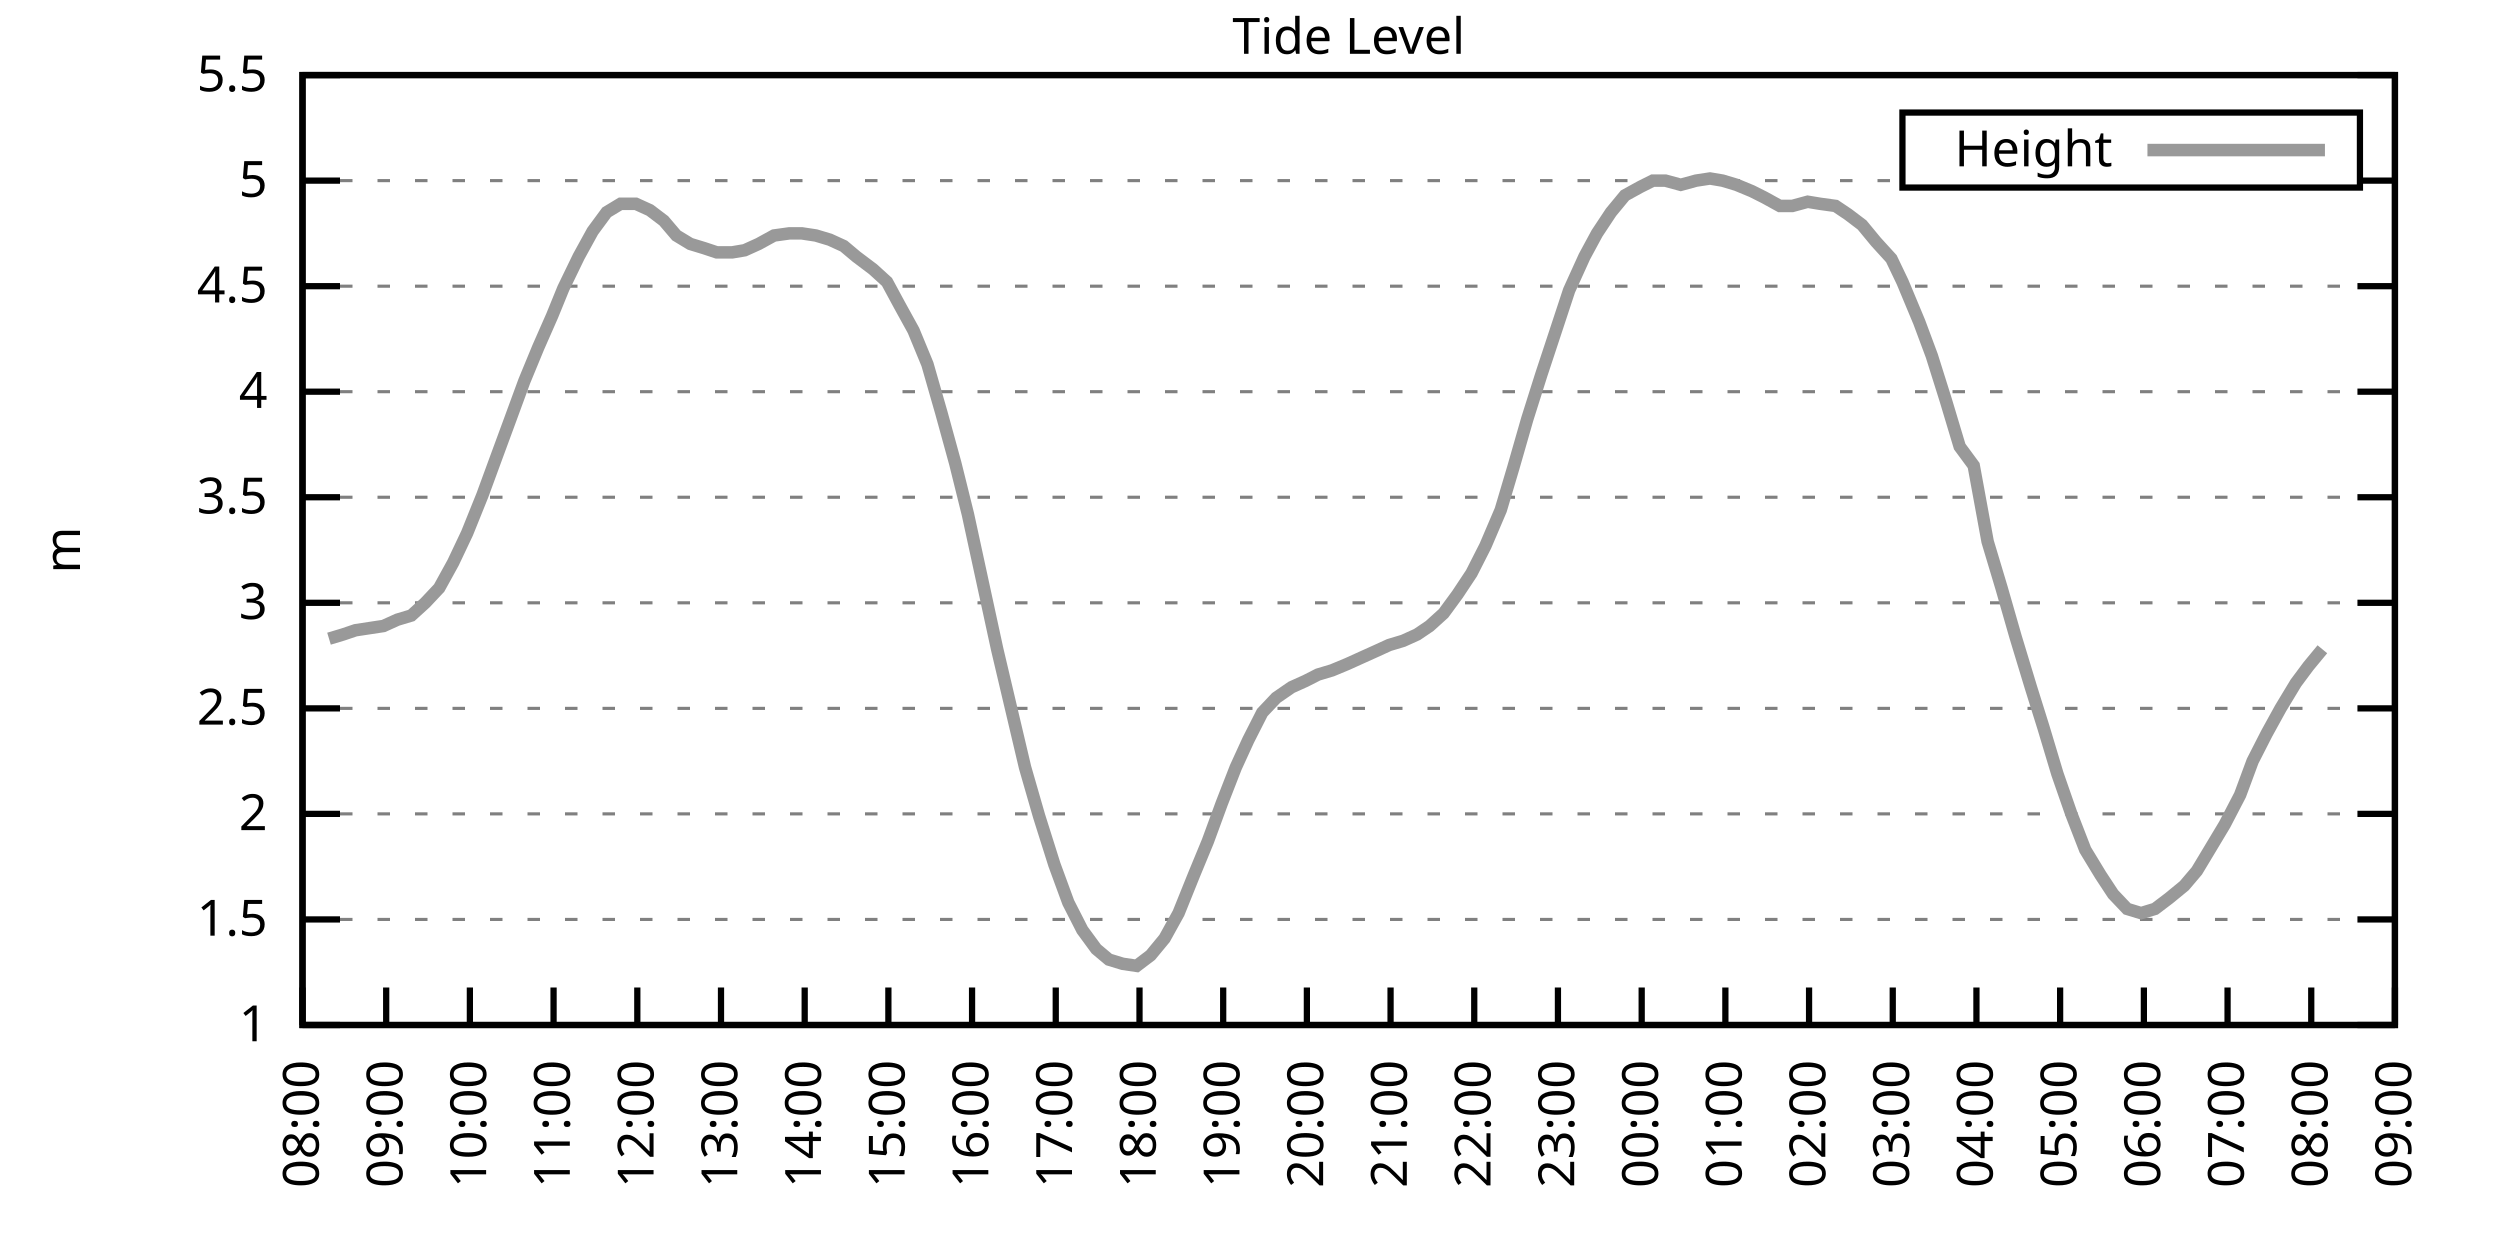
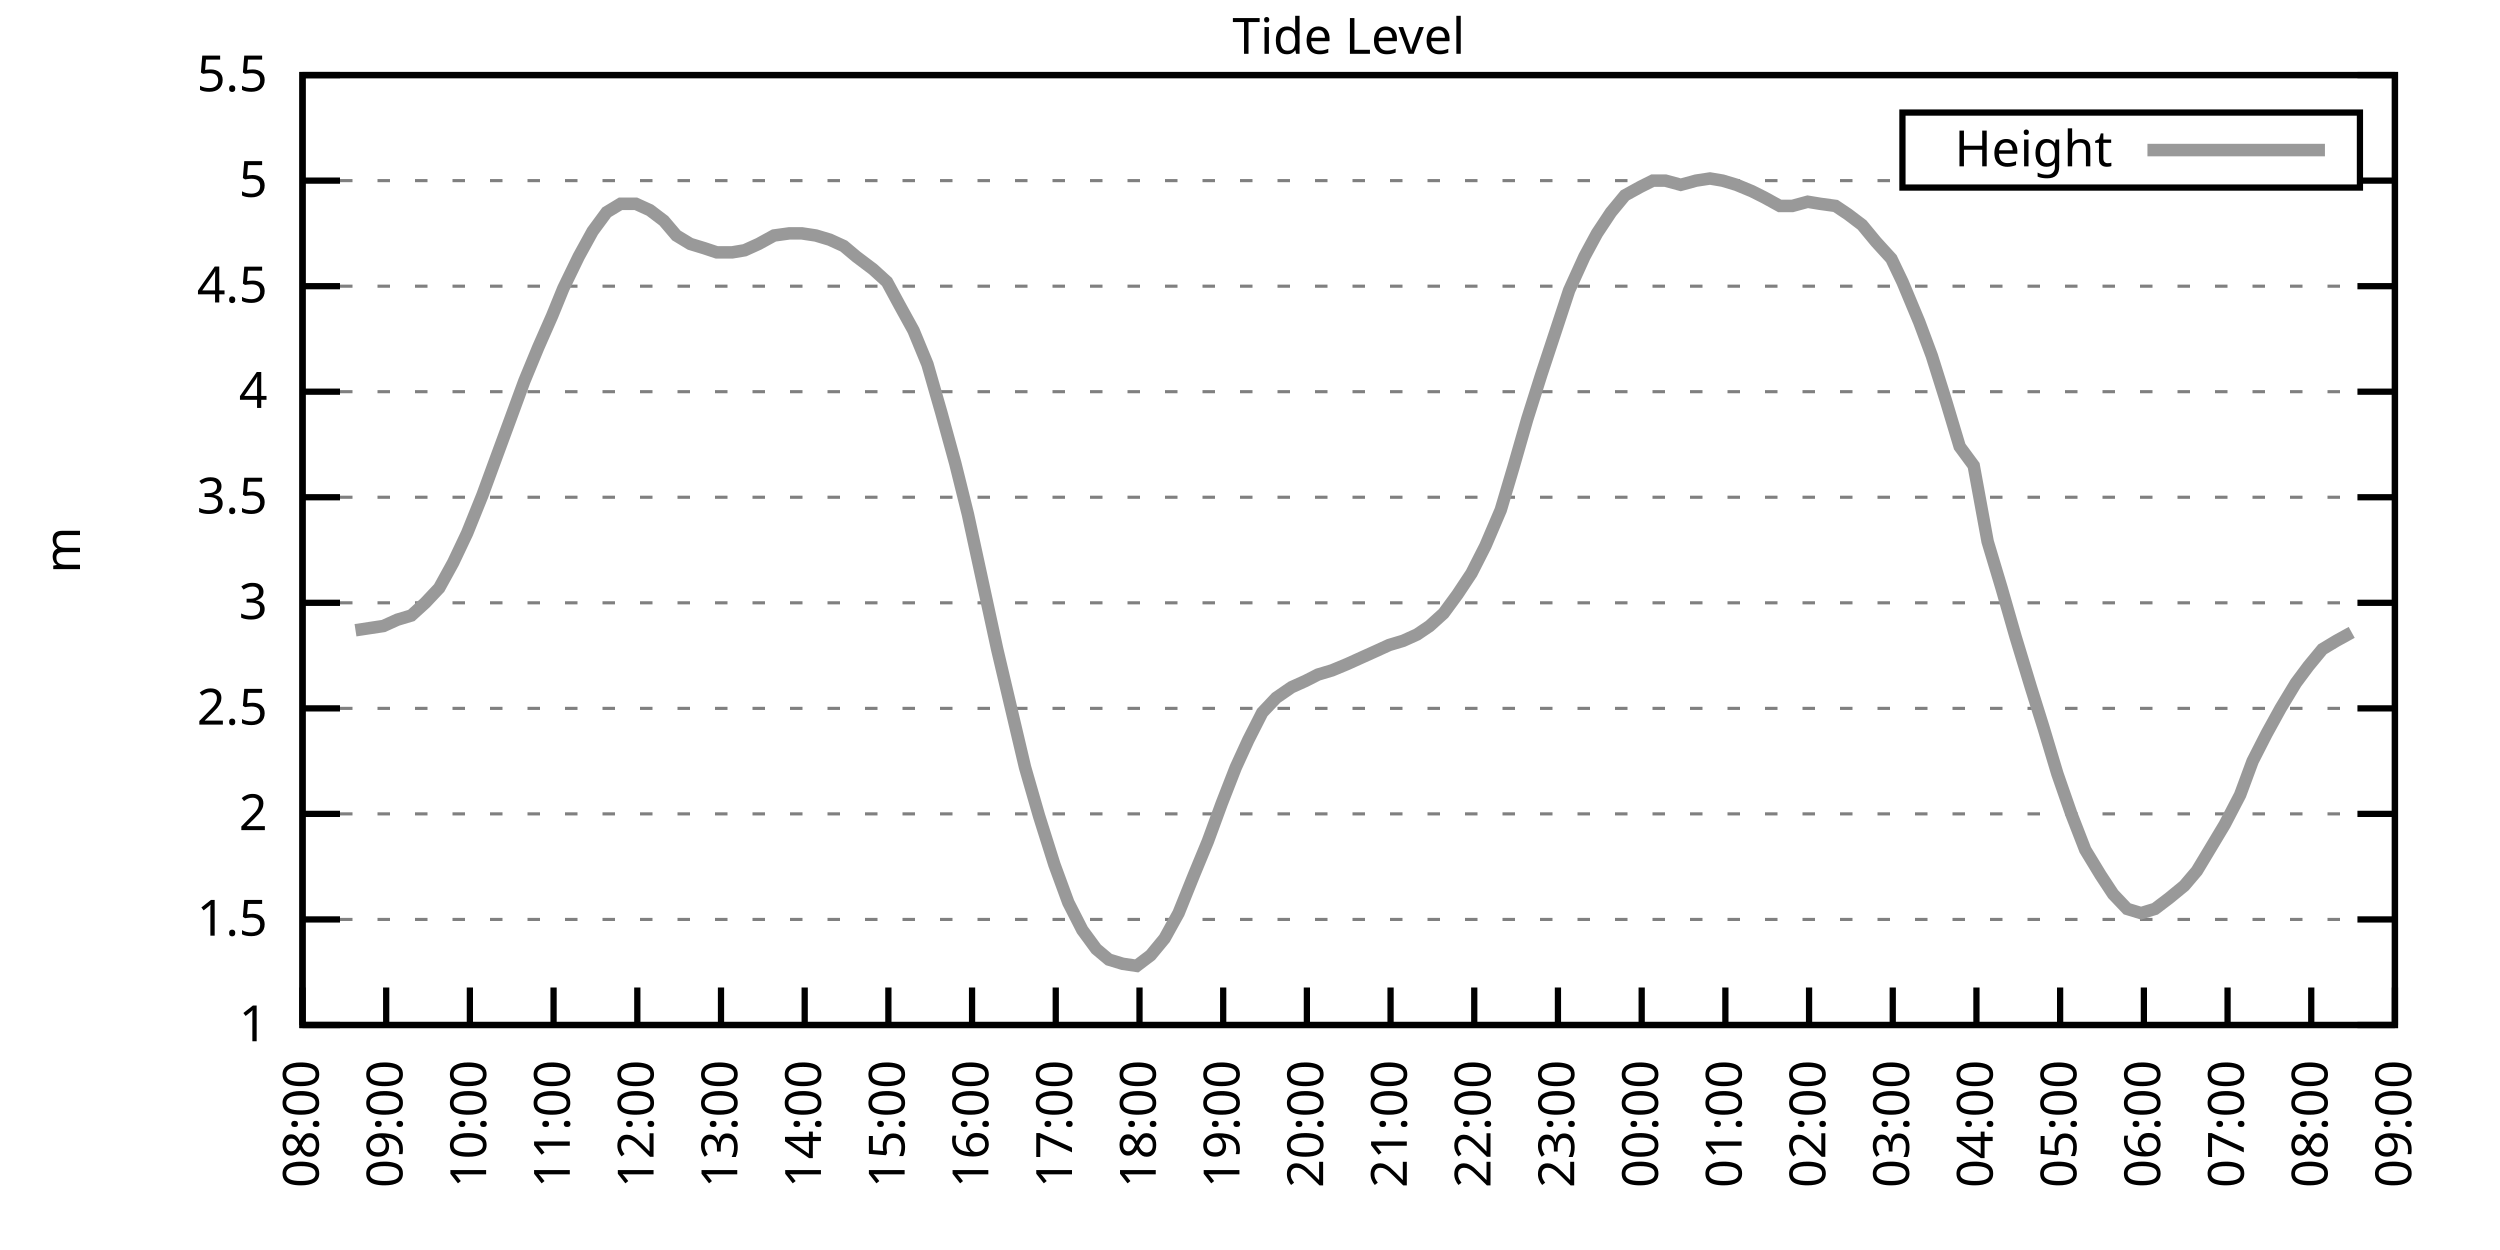
<svg xmlns="http://www.w3.org/2000/svg" xmlns:xlink="http://www.w3.org/1999/xlink" width="400" height="200" viewBox="0 0 400 200">
  <g id="gnuplot_canvas">
    <rect x="0" y="0" width="400" height="200" fill="none" />
    <defs>
      <circle id="gpDot" r="0.5" stroke-width="0.5" stroke="currentColor" />
      <path id="gpPt0" stroke-width="0.333" stroke="currentColor" d="M-1,0 h2 M0,-1 v2" />
      <path id="gpPt1" stroke-width="0.333" stroke="currentColor" d="M-1,-1 L1,1 M1,-1 L-1,1" />
      <path id="gpPt2" stroke-width="0.333" stroke="currentColor" d="M-1,0 L1,0 M0,-1 L0,1 M-1,-1 L1,1 M-1,1 L1,-1" />
      <rect id="gpPt3" stroke-width="0.333" stroke="currentColor" x="-1" y="-1" width="2" height="2" />
      <rect id="gpPt4" stroke-width="0.333" stroke="currentColor" fill="currentColor" x="-1" y="-1" width="2" height="2" />
      <circle id="gpPt5" stroke-width="0.333" stroke="currentColor" cx="0" cy="0" r="1" />
      <use xlink:href="#gpPt5" id="gpPt6" fill="currentColor" stroke="none" />
      <path id="gpPt7" stroke-width="0.333" stroke="currentColor" d="M0,-1.33 L-1.33,0.67 L1.33,0.67 z" />
      <use xlink:href="#gpPt7" id="gpPt8" fill="currentColor" stroke="none" />
      <use xlink:href="#gpPt7" id="gpPt9" stroke="currentColor" transform="rotate(180)" />
      <use xlink:href="#gpPt9" id="gpPt10" fill="currentColor" stroke="none" />
      <use xlink:href="#gpPt3" id="gpPt11" stroke="currentColor" transform="rotate(45)" />
      <use xlink:href="#gpPt11" id="gpPt12" fill="currentColor" stroke="none" />
      <path id="gpPt13" stroke-width="0.333" stroke="currentColor" d="M0,1.330 L1.265,0.411 L0.782,-1.067 L-0.782,-1.076 L-1.265,0.411 z" />
      <use xlink:href="#gpPt13" id="gpPt14" fill="currentColor" stroke="none" />
      <filter id="textbox" filterUnits="objectBoundingBox" x="0" y="0" height="1" width="1">
        <feFlood flood-color="white" flood-opacity="1" result="bgnd" />
        <feComposite in="SourceGraphic" in2="bgnd" operator="atop" />
      </filter>
      <filter id="greybox" filterUnits="objectBoundingBox" x="0" y="0" height="1" width="1">
        <feFlood flood-color="lightgrey" flood-opacity="1" result="grey" />
        <feComposite in="SourceGraphic" in2="grey" operator="atop" />
      </filter>
    </defs>
    <g fill="none" color="white" stroke="currentColor" stroke-width="1.00" stroke-linecap="butt" stroke-linejoin="miter">
</g>
    <g fill="none" color="black" stroke="currentColor" stroke-width="1.00" stroke-linecap="butt" stroke-linejoin="miter">
      <g stroke="none" shape-rendering="crispEdges">
        <polygon fill="rgb(255, 255, 255)" points="48.40,164.00 383.18,164.00 383.18,12.02 48.40,12.02 " />
      </g>
    </g>
    <g fill="none" color="black" stroke="currentColor" stroke-width="1.00" stroke-linecap="butt" stroke-linejoin="miter">
</g>
    <g fill="none" color="black" stroke="black" stroke-width="0.50" stroke-linecap="butt" stroke-linejoin="miter">
</g>
    <g fill="none" color="gray" stroke="currentColor" stroke-width="0.50" stroke-linecap="butt" stroke-linejoin="miter">
      <path stroke="gray" stroke-dasharray="2,4" class="gridline" d="M48.40,164.00 L383.19,164.00  " />
    </g>
    <g fill="none" color="gray" stroke="gray" stroke-width="1.00" stroke-linecap="butt" stroke-linejoin="miter">
</g>
    <g fill="none" color="black" stroke="currentColor" stroke-width="1.00" stroke-linecap="butt" stroke-linejoin="miter">
      <path stroke="black" d="M48.40,164.00 L54.40,164.00 M383.19,164.00 L377.19,164.00  " />
      <g transform="translate(42.80,166.60)" stroke="none" fill="black" font-family="Sans" font-size="8.00" text-anchor="end">
        <text>
          <tspan font-family="Sans"> 1</tspan>
        </text>
      </g>
    </g>
    <g fill="none" color="black" stroke="currentColor" stroke-width="1.00" stroke-linecap="butt" stroke-linejoin="miter">
</g>
    <g fill="none" color="black" stroke="black" stroke-width="0.50" stroke-linecap="butt" stroke-linejoin="miter">
</g>
    <g fill="none" color="gray" stroke="currentColor" stroke-width="0.50" stroke-linecap="butt" stroke-linejoin="miter">
      <path stroke="gray" stroke-dasharray="2,4" class="gridline" d="M48.40,147.11 L383.19,147.11  " />
    </g>
    <g fill="none" color="gray" stroke="gray" stroke-width="1.00" stroke-linecap="butt" stroke-linejoin="miter">
</g>
    <g fill="none" color="black" stroke="currentColor" stroke-width="1.00" stroke-linecap="butt" stroke-linejoin="miter">
      <path stroke="black" d="M48.40,147.11 L54.40,147.11 M383.19,147.11 L377.19,147.11  " />
      <g transform="translate(42.80,149.71)" stroke="none" fill="black" font-family="Sans" font-size="8.00" text-anchor="end">
        <text>
          <tspan font-family="Sans"> 1.5</tspan>
        </text>
      </g>
    </g>
    <g fill="none" color="black" stroke="currentColor" stroke-width="1.00" stroke-linecap="butt" stroke-linejoin="miter">
</g>
    <g fill="none" color="black" stroke="black" stroke-width="0.50" stroke-linecap="butt" stroke-linejoin="miter">
</g>
    <g fill="none" color="gray" stroke="currentColor" stroke-width="0.50" stroke-linecap="butt" stroke-linejoin="miter">
      <path stroke="gray" stroke-dasharray="2,4" class="gridline" d="M48.40,130.22 L383.19,130.22  " />
    </g>
    <g fill="none" color="gray" stroke="gray" stroke-width="1.00" stroke-linecap="butt" stroke-linejoin="miter">
</g>
    <g fill="none" color="black" stroke="currentColor" stroke-width="1.00" stroke-linecap="butt" stroke-linejoin="miter">
      <path stroke="black" d="M48.40,130.22 L54.40,130.22 M383.19,130.22 L377.19,130.22  " />
      <g transform="translate(42.80,132.82)" stroke="none" fill="black" font-family="Sans" font-size="8.00" text-anchor="end">
        <text>
          <tspan font-family="Sans"> 2</tspan>
        </text>
      </g>
    </g>
    <g fill="none" color="black" stroke="currentColor" stroke-width="1.00" stroke-linecap="butt" stroke-linejoin="miter">
</g>
    <g fill="none" color="black" stroke="black" stroke-width="0.50" stroke-linecap="butt" stroke-linejoin="miter">
</g>
    <g fill="none" color="gray" stroke="currentColor" stroke-width="0.50" stroke-linecap="butt" stroke-linejoin="miter">
      <path stroke="gray" stroke-dasharray="2,4" class="gridline" d="M48.40,113.34 L383.19,113.34  " />
    </g>
    <g fill="none" color="gray" stroke="gray" stroke-width="1.00" stroke-linecap="butt" stroke-linejoin="miter">
</g>
    <g fill="none" color="black" stroke="currentColor" stroke-width="1.00" stroke-linecap="butt" stroke-linejoin="miter">
      <path stroke="black" d="M48.40,113.34 L54.40,113.34 M383.19,113.34 L377.19,113.34  " />
      <g transform="translate(42.80,115.94)" stroke="none" fill="black" font-family="Sans" font-size="8.00" text-anchor="end">
        <text>
          <tspan font-family="Sans"> 2.5</tspan>
        </text>
      </g>
    </g>
    <g fill="none" color="black" stroke="currentColor" stroke-width="1.00" stroke-linecap="butt" stroke-linejoin="miter">
</g>
    <g fill="none" color="black" stroke="black" stroke-width="0.50" stroke-linecap="butt" stroke-linejoin="miter">
</g>
    <g fill="none" color="gray" stroke="currentColor" stroke-width="0.50" stroke-linecap="butt" stroke-linejoin="miter">
      <path stroke="gray" stroke-dasharray="2,4" class="gridline" d="M48.40,96.45 L383.19,96.45  " />
    </g>
    <g fill="none" color="gray" stroke="gray" stroke-width="1.00" stroke-linecap="butt" stroke-linejoin="miter">
</g>
    <g fill="none" color="black" stroke="currentColor" stroke-width="1.00" stroke-linecap="butt" stroke-linejoin="miter">
      <path stroke="black" d="M48.40,96.45 L54.40,96.45 M383.19,96.45 L377.19,96.45  " />
      <g transform="translate(42.80,99.05)" stroke="none" fill="black" font-family="Sans" font-size="8.00" text-anchor="end">
        <text>
          <tspan font-family="Sans"> 3</tspan>
        </text>
      </g>
    </g>
    <g fill="none" color="black" stroke="currentColor" stroke-width="1.00" stroke-linecap="butt" stroke-linejoin="miter">
</g>
    <g fill="none" color="black" stroke="black" stroke-width="0.50" stroke-linecap="butt" stroke-linejoin="miter">
</g>
    <g fill="none" color="gray" stroke="currentColor" stroke-width="0.50" stroke-linecap="butt" stroke-linejoin="miter">
      <path stroke="gray" stroke-dasharray="2,4" class="gridline" d="M48.40,79.56 L383.19,79.56  " />
    </g>
    <g fill="none" color="gray" stroke="gray" stroke-width="1.00" stroke-linecap="butt" stroke-linejoin="miter">
</g>
    <g fill="none" color="black" stroke="currentColor" stroke-width="1.00" stroke-linecap="butt" stroke-linejoin="miter">
      <path stroke="black" d="M48.40,79.56 L54.40,79.56 M383.19,79.56 L377.19,79.56  " />
      <g transform="translate(42.80,82.16)" stroke="none" fill="black" font-family="Sans" font-size="8.00" text-anchor="end">
        <text>
          <tspan font-family="Sans"> 3.5</tspan>
        </text>
      </g>
    </g>
    <g fill="none" color="black" stroke="currentColor" stroke-width="1.00" stroke-linecap="butt" stroke-linejoin="miter">
</g>
    <g fill="none" color="black" stroke="black" stroke-width="0.50" stroke-linecap="butt" stroke-linejoin="miter">
</g>
    <g fill="none" color="gray" stroke="currentColor" stroke-width="0.50" stroke-linecap="butt" stroke-linejoin="miter">
      <path stroke="gray" stroke-dasharray="2,4" class="gridline" d="M48.40,62.67 L383.19,62.67  " />
    </g>
    <g fill="none" color="gray" stroke="gray" stroke-width="1.00" stroke-linecap="butt" stroke-linejoin="miter">
</g>
    <g fill="none" color="black" stroke="currentColor" stroke-width="1.00" stroke-linecap="butt" stroke-linejoin="miter">
      <path stroke="black" d="M48.40,62.67 L54.40,62.67 M383.19,62.67 L377.19,62.67  " />
      <g transform="translate(42.80,65.27)" stroke="none" fill="black" font-family="Sans" font-size="8.00" text-anchor="end">
        <text>
          <tspan font-family="Sans"> 4</tspan>
        </text>
      </g>
    </g>
    <g fill="none" color="black" stroke="currentColor" stroke-width="1.00" stroke-linecap="butt" stroke-linejoin="miter">
</g>
    <g fill="none" color="black" stroke="black" stroke-width="0.50" stroke-linecap="butt" stroke-linejoin="miter">
</g>
    <g fill="none" color="gray" stroke="currentColor" stroke-width="0.50" stroke-linecap="butt" stroke-linejoin="miter">
      <path stroke="gray" stroke-dasharray="2,4" class="gridline" d="M48.40,45.79 L383.19,45.79  " />
    </g>
    <g fill="none" color="gray" stroke="gray" stroke-width="1.00" stroke-linecap="butt" stroke-linejoin="miter">
</g>
    <g fill="none" color="black" stroke="currentColor" stroke-width="1.00" stroke-linecap="butt" stroke-linejoin="miter">
      <path stroke="black" d="M48.40,45.79 L54.40,45.79 M383.19,45.79 L377.19,45.79  " />
      <g transform="translate(42.80,48.39)" stroke="none" fill="black" font-family="Sans" font-size="8.00" text-anchor="end">
        <text>
          <tspan font-family="Sans"> 4.5</tspan>
        </text>
      </g>
    </g>
    <g fill="none" color="black" stroke="currentColor" stroke-width="1.00" stroke-linecap="butt" stroke-linejoin="miter">
</g>
    <g fill="none" color="black" stroke="black" stroke-width="0.50" stroke-linecap="butt" stroke-linejoin="miter">
</g>
    <g fill="none" color="gray" stroke="currentColor" stroke-width="0.50" stroke-linecap="butt" stroke-linejoin="miter">
      <path stroke="gray" stroke-dasharray="2,4" class="gridline" d="M48.40,28.90 L304.39,28.90 M377.59,28.90 L383.19,28.90  " />
    </g>
    <g fill="none" color="gray" stroke="gray" stroke-width="1.00" stroke-linecap="butt" stroke-linejoin="miter">
</g>
    <g fill="none" color="black" stroke="currentColor" stroke-width="1.00" stroke-linecap="butt" stroke-linejoin="miter">
      <path stroke="black" d="M48.40,28.90 L54.40,28.90 M383.19,28.90 L377.19,28.90  " />
      <g transform="translate(42.80,31.50)" stroke="none" fill="black" font-family="Sans" font-size="8.00" text-anchor="end">
        <text>
          <tspan font-family="Sans"> 5</tspan>
        </text>
      </g>
    </g>
    <g fill="none" color="black" stroke="currentColor" stroke-width="1.00" stroke-linecap="butt" stroke-linejoin="miter">
</g>
    <g fill="none" color="black" stroke="black" stroke-width="0.50" stroke-linecap="butt" stroke-linejoin="miter">
</g>
    <g fill="none" color="gray" stroke="currentColor" stroke-width="0.50" stroke-linecap="butt" stroke-linejoin="miter">
      <path stroke="gray" stroke-dasharray="2,4" class="gridline" d="M48.40,12.01 L383.19,12.01  " />
    </g>
    <g fill="none" color="gray" stroke="gray" stroke-width="1.00" stroke-linecap="butt" stroke-linejoin="miter">
</g>
    <g fill="none" color="black" stroke="currentColor" stroke-width="1.00" stroke-linecap="butt" stroke-linejoin="miter">
      <path stroke="black" d="M48.40,12.01 L54.40,12.01 M383.19,12.01 L377.19,12.01  " />
      <g transform="translate(42.80,14.61)" stroke="none" fill="black" font-family="Sans" font-size="8.00" text-anchor="end">
        <text>
          <tspan font-family="Sans"> 5.5</tspan>
        </text>
      </g>
    </g>
    <g fill="none" color="black" stroke="currentColor" stroke-width="1.00" stroke-linecap="butt" stroke-linejoin="miter">
      <path stroke="black" d="M48.40,164.00 L48.40,158.00  " />
      <g transform="translate(51.00,169.60) rotate(270.00)" stroke="none" fill="black" font-family="Sans" font-size="8.00" text-anchor="end">
        <text>
          <tspan font-family="Sans">08:00</tspan>
        </text>
      </g>
    </g>
    <g fill="none" color="black" stroke="currentColor" stroke-width="1.00" stroke-linecap="butt" stroke-linejoin="miter">
      <path stroke="black" d="M61.79,164.00 L61.79,158.00  " />
      <g transform="translate(64.39,169.60) rotate(270.00)" stroke="none" fill="black" font-family="Sans" font-size="8.00" text-anchor="end">
        <text>
          <tspan font-family="Sans">09:00</tspan>
        </text>
      </g>
    </g>
    <g fill="none" color="black" stroke="currentColor" stroke-width="1.00" stroke-linecap="butt" stroke-linejoin="miter">
      <path stroke="black" d="M75.18,164.00 L75.18,158.00  " />
      <g transform="translate(77.78,169.60) rotate(270.00)" stroke="none" fill="black" font-family="Sans" font-size="8.00" text-anchor="end">
        <text>
          <tspan font-family="Sans">10:00</tspan>
        </text>
      </g>
    </g>
    <g fill="none" color="black" stroke="currentColor" stroke-width="1.00" stroke-linecap="butt" stroke-linejoin="miter">
      <path stroke="black" d="M88.57,164.00 L88.57,158.00  " />
      <g transform="translate(91.17,169.60) rotate(270.00)" stroke="none" fill="black" font-family="Sans" font-size="8.00" text-anchor="end">
        <text>
          <tspan font-family="Sans">11:00</tspan>
        </text>
      </g>
    </g>
    <g fill="none" color="black" stroke="currentColor" stroke-width="1.00" stroke-linecap="butt" stroke-linejoin="miter">
      <path stroke="black" d="M101.97,164.00 L101.97,158.00  " />
      <g transform="translate(104.57,169.60) rotate(270.00)" stroke="none" fill="black" font-family="Sans" font-size="8.00" text-anchor="end">
        <text>
          <tspan font-family="Sans">12:00</tspan>
        </text>
      </g>
    </g>
    <g fill="none" color="black" stroke="currentColor" stroke-width="1.00" stroke-linecap="butt" stroke-linejoin="miter">
      <path stroke="black" d="M115.36,164.00 L115.36,158.00  " />
      <g transform="translate(117.96,169.60) rotate(270.00)" stroke="none" fill="black" font-family="Sans" font-size="8.00" text-anchor="end">
        <text>
          <tspan font-family="Sans">13:00</tspan>
        </text>
      </g>
    </g>
    <g fill="none" color="black" stroke="currentColor" stroke-width="1.00" stroke-linecap="butt" stroke-linejoin="miter">
      <path stroke="black" d="M128.75,164.00 L128.75,158.00  " />
      <g transform="translate(131.35,169.60) rotate(270.00)" stroke="none" fill="black" font-family="Sans" font-size="8.00" text-anchor="end">
        <text>
          <tspan font-family="Sans">14:00</tspan>
        </text>
      </g>
    </g>
    <g fill="none" color="black" stroke="currentColor" stroke-width="1.00" stroke-linecap="butt" stroke-linejoin="miter">
      <path stroke="black" d="M142.14,164.00 L142.14,158.00  " />
      <g transform="translate(144.74,169.60) rotate(270.00)" stroke="none" fill="black" font-family="Sans" font-size="8.00" text-anchor="end">
        <text>
          <tspan font-family="Sans">15:00</tspan>
        </text>
      </g>
    </g>
    <g fill="none" color="black" stroke="currentColor" stroke-width="1.00" stroke-linecap="butt" stroke-linejoin="miter">
      <path stroke="black" d="M155.53,164.00 L155.53,158.00  " />
      <g transform="translate(158.13,169.60) rotate(270.00)" stroke="none" fill="black" font-family="Sans" font-size="8.00" text-anchor="end">
        <text>
          <tspan font-family="Sans">16:00</tspan>
        </text>
      </g>
    </g>
    <g fill="none" color="black" stroke="currentColor" stroke-width="1.00" stroke-linecap="butt" stroke-linejoin="miter">
      <path stroke="black" d="M168.92,164.00 L168.92,158.00  " />
      <g transform="translate(171.52,169.60) rotate(270.00)" stroke="none" fill="black" font-family="Sans" font-size="8.00" text-anchor="end">
        <text>
          <tspan font-family="Sans">17:00</tspan>
        </text>
      </g>
    </g>
    <g fill="none" color="black" stroke="currentColor" stroke-width="1.00" stroke-linecap="butt" stroke-linejoin="miter">
      <path stroke="black" d="M182.32,164.00 L182.32,158.00  " />
      <g transform="translate(184.92,169.60) rotate(270.00)" stroke="none" fill="black" font-family="Sans" font-size="8.00" text-anchor="end">
        <text>
          <tspan font-family="Sans">18:00</tspan>
        </text>
      </g>
    </g>
    <g fill="none" color="black" stroke="currentColor" stroke-width="1.00" stroke-linecap="butt" stroke-linejoin="miter">
      <path stroke="black" d="M195.71,164.00 L195.71,158.00  " />
      <g transform="translate(198.31,169.60) rotate(270.00)" stroke="none" fill="black" font-family="Sans" font-size="8.00" text-anchor="end">
        <text>
          <tspan font-family="Sans">19:00</tspan>
        </text>
      </g>
    </g>
    <g fill="none" color="black" stroke="currentColor" stroke-width="1.00" stroke-linecap="butt" stroke-linejoin="miter">
      <path stroke="black" d="M209.10,164.00 L209.10,158.00  " />
      <g transform="translate(211.70,169.60) rotate(270.00)" stroke="none" fill="black" font-family="Sans" font-size="8.00" text-anchor="end">
        <text>
          <tspan font-family="Sans">20:00</tspan>
        </text>
      </g>
    </g>
    <g fill="none" color="black" stroke="currentColor" stroke-width="1.00" stroke-linecap="butt" stroke-linejoin="miter">
      <path stroke="black" d="M222.49,164.00 L222.49,158.00  " />
      <g transform="translate(225.09,169.60) rotate(270.00)" stroke="none" fill="black" font-family="Sans" font-size="8.00" text-anchor="end">
        <text>
          <tspan font-family="Sans">21:00</tspan>
        </text>
      </g>
    </g>
    <g fill="none" color="black" stroke="currentColor" stroke-width="1.00" stroke-linecap="butt" stroke-linejoin="miter">
      <path stroke="black" d="M235.88,164.00 L235.88,158.00  " />
      <g transform="translate(238.48,169.60) rotate(270.00)" stroke="none" fill="black" font-family="Sans" font-size="8.00" text-anchor="end">
        <text>
          <tspan font-family="Sans">22:00</tspan>
        </text>
      </g>
    </g>
    <g fill="none" color="black" stroke="currentColor" stroke-width="1.00" stroke-linecap="butt" stroke-linejoin="miter">
      <path stroke="black" d="M249.27,164.00 L249.27,158.00  " />
      <g transform="translate(251.87,169.60) rotate(270.00)" stroke="none" fill="black" font-family="Sans" font-size="8.00" text-anchor="end">
        <text>
          <tspan font-family="Sans">23:00</tspan>
        </text>
      </g>
    </g>
    <g fill="none" color="black" stroke="currentColor" stroke-width="1.00" stroke-linecap="butt" stroke-linejoin="miter">
      <path stroke="black" d="M262.67,164.00 L262.67,158.00  " />
      <g transform="translate(265.27,169.60) rotate(270.00)" stroke="none" fill="black" font-family="Sans" font-size="8.00" text-anchor="end">
        <text>
          <tspan font-family="Sans">00:00</tspan>
        </text>
      </g>
    </g>
    <g fill="none" color="black" stroke="currentColor" stroke-width="1.00" stroke-linecap="butt" stroke-linejoin="miter">
      <path stroke="black" d="M276.06,164.00 L276.06,158.00  " />
      <g transform="translate(278.66,169.60) rotate(270.00)" stroke="none" fill="black" font-family="Sans" font-size="8.00" text-anchor="end">
        <text>
          <tspan font-family="Sans">01:00</tspan>
        </text>
      </g>
    </g>
    <g fill="none" color="black" stroke="currentColor" stroke-width="1.00" stroke-linecap="butt" stroke-linejoin="miter">
      <path stroke="black" d="M289.45,164.00 L289.45,158.00  " />
      <g transform="translate(292.05,169.60) rotate(270.00)" stroke="none" fill="black" font-family="Sans" font-size="8.00" text-anchor="end">
        <text>
          <tspan font-family="Sans">02:00</tspan>
        </text>
      </g>
    </g>
    <g fill="none" color="black" stroke="currentColor" stroke-width="1.00" stroke-linecap="butt" stroke-linejoin="miter">
      <path stroke="black" d="M302.84,164.00 L302.84,158.00  " />
      <g transform="translate(305.44,169.60) rotate(270.00)" stroke="none" fill="black" font-family="Sans" font-size="8.00" text-anchor="end">
        <text>
          <tspan font-family="Sans">03:00</tspan>
        </text>
      </g>
    </g>
    <g fill="none" color="black" stroke="currentColor" stroke-width="1.00" stroke-linecap="butt" stroke-linejoin="miter">
      <path stroke="black" d="M316.23,164.00 L316.23,158.00  " />
      <g transform="translate(318.83,169.60) rotate(270.00)" stroke="none" fill="black" font-family="Sans" font-size="8.00" text-anchor="end">
        <text>
          <tspan font-family="Sans">04:00</tspan>
        </text>
      </g>
    </g>
    <g fill="none" color="black" stroke="currentColor" stroke-width="1.00" stroke-linecap="butt" stroke-linejoin="miter">
      <path stroke="black" d="M329.62,164.00 L329.62,158.00  " />
      <g transform="translate(332.22,169.60) rotate(270.00)" stroke="none" fill="black" font-family="Sans" font-size="8.00" text-anchor="end">
        <text>
          <tspan font-family="Sans">05:00</tspan>
        </text>
      </g>
    </g>
    <g fill="none" color="black" stroke="currentColor" stroke-width="1.00" stroke-linecap="butt" stroke-linejoin="miter">
      <path stroke="black" d="M343.02,164.00 L343.02,158.00  " />
      <g transform="translate(345.62,169.60) rotate(270.00)" stroke="none" fill="black" font-family="Sans" font-size="8.00" text-anchor="end">
        <text>
          <tspan font-family="Sans">06:00</tspan>
        </text>
      </g>
    </g>
    <g fill="none" color="black" stroke="currentColor" stroke-width="1.00" stroke-linecap="butt" stroke-linejoin="miter">
      <path stroke="black" d="M356.41,164.00 L356.41,158.00  " />
      <g transform="translate(359.01,169.60) rotate(270.00)" stroke="none" fill="black" font-family="Sans" font-size="8.00" text-anchor="end">
        <text>
          <tspan font-family="Sans">07:00</tspan>
        </text>
      </g>
    </g>
    <g fill="none" color="black" stroke="currentColor" stroke-width="1.00" stroke-linecap="butt" stroke-linejoin="miter">
      <path stroke="black" d="M369.80,164.00 L369.80,158.00  " />
      <g transform="translate(372.40,169.60) rotate(270.00)" stroke="none" fill="black" font-family="Sans" font-size="8.00" text-anchor="end">
        <text>
          <tspan font-family="Sans">08:00</tspan>
        </text>
      </g>
    </g>
    <g fill="none" color="black" stroke="currentColor" stroke-width="1.00" stroke-linecap="butt" stroke-linejoin="miter">
      <path stroke="black" d="M383.19,164.00 L383.19,158.00  " />
      <g transform="translate(385.79,169.60) rotate(270.00)" stroke="none" fill="black" font-family="Sans" font-size="8.00" text-anchor="end">
        <text>
          <tspan font-family="Sans">09:00</tspan>
        </text>
      </g>
    </g>
    <g fill="none" color="black" stroke="currentColor" stroke-width="1.00" stroke-linecap="butt" stroke-linejoin="miter">
</g>
    <g fill="none" color="black" stroke="currentColor" stroke-width="1.00" stroke-linecap="butt" stroke-linejoin="miter">
      <path stroke="black" d="M48.40,12.01 L48.40,164.00 L383.19,164.00 L383.19,12.01 L48.40,12.01 Z  " />
    </g>
    <g fill="none" color="black" stroke="currentColor" stroke-width="1.00" stroke-linecap="butt" stroke-linejoin="miter">
</g>
    <g fill="none" color="black" stroke="currentColor" stroke-width="1.00" stroke-linecap="butt" stroke-linejoin="miter">
      <path stroke="black" d="M304.39,30.01 L304.39,18.01 L377.59,18.01 L377.59,30.01 L304.39,30.01 Z  " />
    </g>
    <g id="Tide_level_plot_1">
      <g fill="none" color="white" stroke="black" stroke-width="2.00" stroke-linecap="butt" stroke-linejoin="miter">
</g>
      <g fill="none" color="black" stroke="currentColor" stroke-width="2.00" stroke-linecap="butt" stroke-linejoin="miter">
        <g transform="translate(337.99,26.61)" stroke="none" fill="black" font-family="Sans" font-size="8.00" text-anchor="end">
          <text>
            <tspan font-family="Sans">Height</tspan>
          </text>
        </g>
      </g>
      <g fill="none" color="black" stroke="currentColor" stroke-width="2.00" stroke-linecap="butt" stroke-linejoin="miter">
-         <path stroke="rgb(153, 153, 153)" d="M343.59,24.01 L371.99,24.01 M52.64,102.19 L54.87,101.52 L56.88,100.84 L59.11,100.50 L61.35,100.16 L63.58,99.15   L65.81,98.48 L68.04,96.45 L70.27,94.08 L72.50,90.03 L74.74,85.30 L77.19,79.22 L79.42,73.14 L81.66,67.06   L83.89,60.98 L86.12,55.58 L88.35,50.51 L90.14,46.12 L92.59,41.06 L94.82,37.00 L97.06,33.96 L99.29,32.61   L101.74,32.61 L103.98,33.63 L106.21,35.32 L108.22,37.68 L110.45,39.03 L112.68,39.71 L114.69,40.38 L117.14,40.38   L119.15,40.04 L121.38,39.03 L123.84,37.68 L126.29,37.34 L128.30,37.34 L130.54,37.68 L132.77,38.35 L135.00,39.37   L137.01,41.06 L139.69,43.08 L141.92,45.11 L143.93,48.83 L146.16,52.88 L148.39,58.28 L150.62,66.05 L152.85,74.16   L154.86,82.26 L159.55,103.88 L161.78,113.34 L164.01,122.79 L166.25,130.56 L168.70,138.33 L170.93,144.41 L173.17,148.80   L175.40,151.84 L177.41,153.53 L179.64,154.21 L181.87,154.54 L184.10,152.85 L186.33,150.15 L188.57,146.10 L191.02,140.02   L193.25,134.62 L195.48,128.54 L197.72,122.79 L199.73,118.40 L201.96,114.01 L204.19,111.65 L206.64,109.96 L208.88,108.95   L210.88,107.93 L213.12,107.26 L215.57,106.24 L217.80,105.23 L220.04,104.22 L222.27,103.20 L224.50,102.53 L226.73,101.52   L228.74,100.16 L230.97,98.14 L233.20,95.10 L235.44,91.72 L237.67,87.33 L240.12,81.59 L242.13,74.83 L244.36,67.06   L246.60,59.97 L248.83,53.22 L251.06,46.46 L253.51,41.06 L255.52,37.34 L257.76,33.96 L259.99,31.26 L262.44,29.91   L264.45,28.90 L266.46,28.90 L268.92,29.57 L271.37,28.90 L273.60,28.56 L275.61,28.90 L277.84,29.57 L280.30,30.59   L282.31,31.60 L284.76,32.95 L286.77,32.95 L289.23,32.28 L291.23,32.61 L293.69,32.95 L295.70,34.30 L297.93,35.99   L300.16,38.69 L302.62,41.39 L304.40,45.11 L307.08,51.53 L309.09,56.93 L311.32,64.02 L313.55,71.45 L315.79,74.49   L318.02,86.65 L320.25,94.08 L322.48,101.85 L324.94,109.96 L326.95,116.38 L329.18,123.81 L331.41,130.22 L333.64,135.97   L336.10,140.02 L338.10,143.06 L340.34,145.42 L342.57,146.10 L344.80,145.42 L347.03,143.73 L349.49,141.71 L351.50,139.34   L353.73,135.63 L355.96,131.91 L358.42,127.18 L360.42,121.78 L362.66,117.39 L364.89,113.34 L367.34,109.28 L369.35,106.58   L371.58,103.88  " />
+         <path stroke="rgb(153, 153, 153)" d="M343.59,24.01 L371.99,24.01 M56.88,100.84 L59.11,100.50 L61.35,100.16 L63.58,99.15 L65.81,98.48 L68.04,96.45   L70.27,94.08 L72.50,90.03 L74.74,85.30 L77.19,79.22 L79.42,73.14 L81.66,67.06 L83.89,60.98 L86.12,55.58   L88.35,50.51 L90.14,46.12 L92.59,41.06 L94.82,37.00 L97.06,33.96 L99.29,32.61 L101.74,32.61 L103.98,33.63   L106.21,35.32 L108.22,37.68 L110.45,39.03 L112.68,39.71 L114.69,40.38 L117.14,40.38 L119.15,40.04 L121.38,39.03   L123.84,37.68 L126.29,37.34 L128.30,37.34 L130.54,37.68 L132.77,38.35 L135.00,39.37 L137.01,41.06 L139.69,43.08   L141.92,45.11 L143.93,48.83 L146.16,52.88 L148.39,58.28 L150.62,66.05 L152.85,74.16 L154.86,82.26 L159.55,103.88   L161.78,113.34 L164.01,122.79 L166.25,130.56 L168.70,138.33 L170.93,144.41 L173.17,148.80 L175.40,151.84 L177.41,153.53   L179.64,154.21 L181.87,154.54 L184.10,152.85 L186.33,150.15 L188.57,146.10 L191.02,140.02 L193.25,134.62 L195.48,128.54   L197.72,122.79 L199.73,118.40 L201.96,114.01 L204.19,111.65 L206.64,109.96 L208.88,108.95 L210.88,107.93 L213.12,107.26   L215.57,106.24 L217.80,105.23 L220.04,104.22 L222.27,103.20 L224.50,102.53 L226.73,101.52 L228.74,100.16 L230.97,98.14   L233.20,95.10 L235.44,91.72 L237.67,87.33 L240.12,81.59 L242.13,74.83 L244.36,67.06 L246.60,59.97 L248.83,53.22   L251.06,46.46 L253.51,41.06 L255.52,37.34 L257.76,33.96 L259.99,31.26 L262.44,29.91 L264.45,28.90 L266.46,28.90   L268.92,29.57 L271.37,28.90 L273.60,28.56 L275.61,28.90 L277.84,29.57 L280.30,30.59 L282.31,31.60 L284.76,32.95   L286.77,32.95 L289.23,32.28 L291.23,32.61 L293.69,32.95 L295.70,34.30 L297.93,35.99 L300.16,38.69 L302.62,41.39   L304.40,45.11 L307.08,51.53 L309.09,56.93 L311.32,64.02 L313.55,71.45 L315.79,74.49 L318.02,86.65 L320.25,94.08   L322.48,101.85 L324.94,109.96 L326.95,116.38 L329.18,123.81 L331.41,130.22 L333.64,135.97 L336.10,140.02 L338.10,143.06   L340.34,145.42 L342.57,146.10 L344.80,145.42 L347.03,143.73 L349.49,141.71 L351.50,139.34 L353.73,135.63 L355.96,131.91   L358.42,127.18 L360.42,121.78 L362.66,117.39 L364.89,113.34 L367.34,109.28 L369.35,106.58 L371.58,103.88 L373.82,102.53   L376.27,101.18  " />
      </g>
    </g>
    <g fill="none" color="black" stroke="currentColor" stroke-width="2.00" stroke-linecap="butt" stroke-linejoin="miter">
</g>
    <g fill="none" color="black" stroke="black" stroke-width="1.00" stroke-linecap="butt" stroke-linejoin="miter">
</g>
    <g fill="none" color="black" stroke="currentColor" stroke-width="1.00" stroke-linecap="butt" stroke-linejoin="miter">
      <path stroke="black" d="M48.40,12.01 L48.40,164.00 L383.19,164.00 L383.19,12.01 L48.40,12.01 Z  " />
      <g transform="translate(12.80,88.01) rotate(270.00)" stroke="none" fill="black" font-family="Sans" font-size="8.00" text-anchor="middle">
        <text>
          <tspan font-family="Sans">m</tspan>
        </text>
      </g>
    </g>
    <g fill="none" color="black" stroke="currentColor" stroke-width="1.00" stroke-linecap="butt" stroke-linejoin="miter">
</g>
    <g fill="none" color="black" stroke="currentColor" stroke-width="1.00" stroke-linecap="butt" stroke-linejoin="miter">
      <g transform="translate(215.79,8.61)" stroke="none" fill="black" font-family="Sans" font-size="8.00" text-anchor="middle">
        <text>
          <tspan font-family="Sans">Tide Level</tspan>
        </text>
      </g>
    </g>
    <g fill="none" color="black" stroke="currentColor" stroke-width="1.00" stroke-linecap="butt" stroke-linejoin="miter">
</g>
  </g>
</svg>
